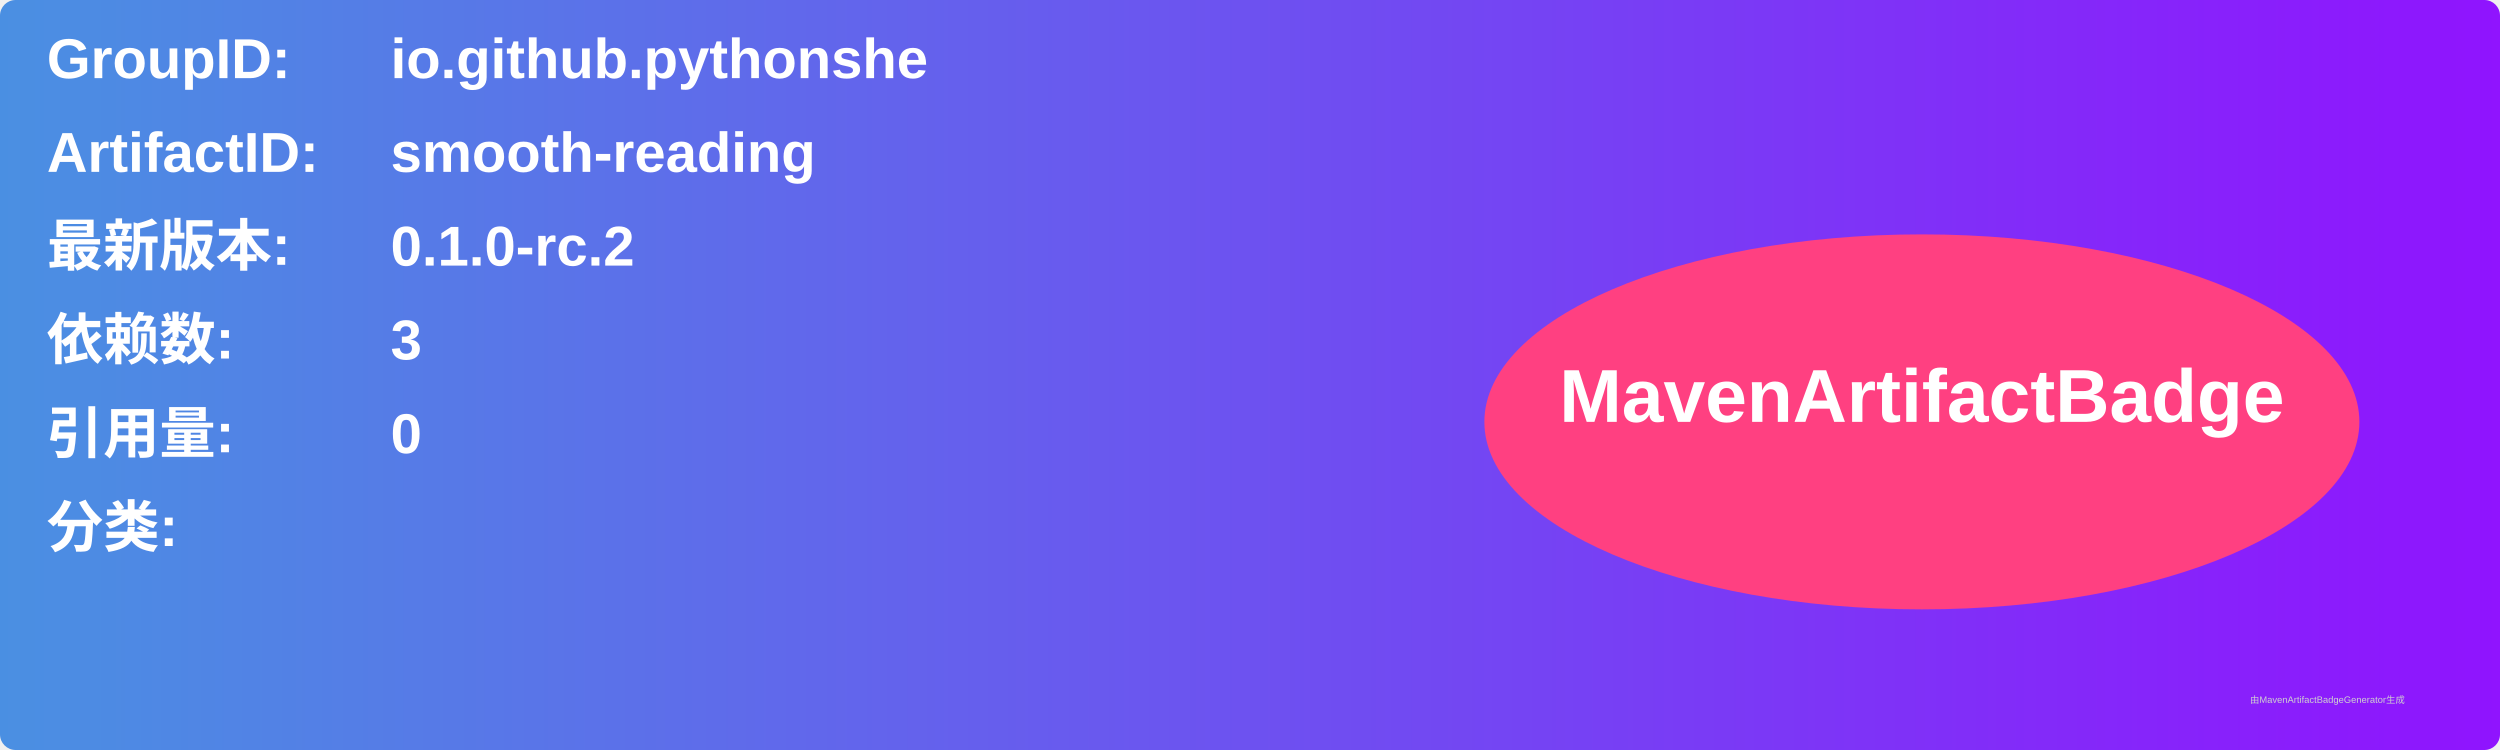
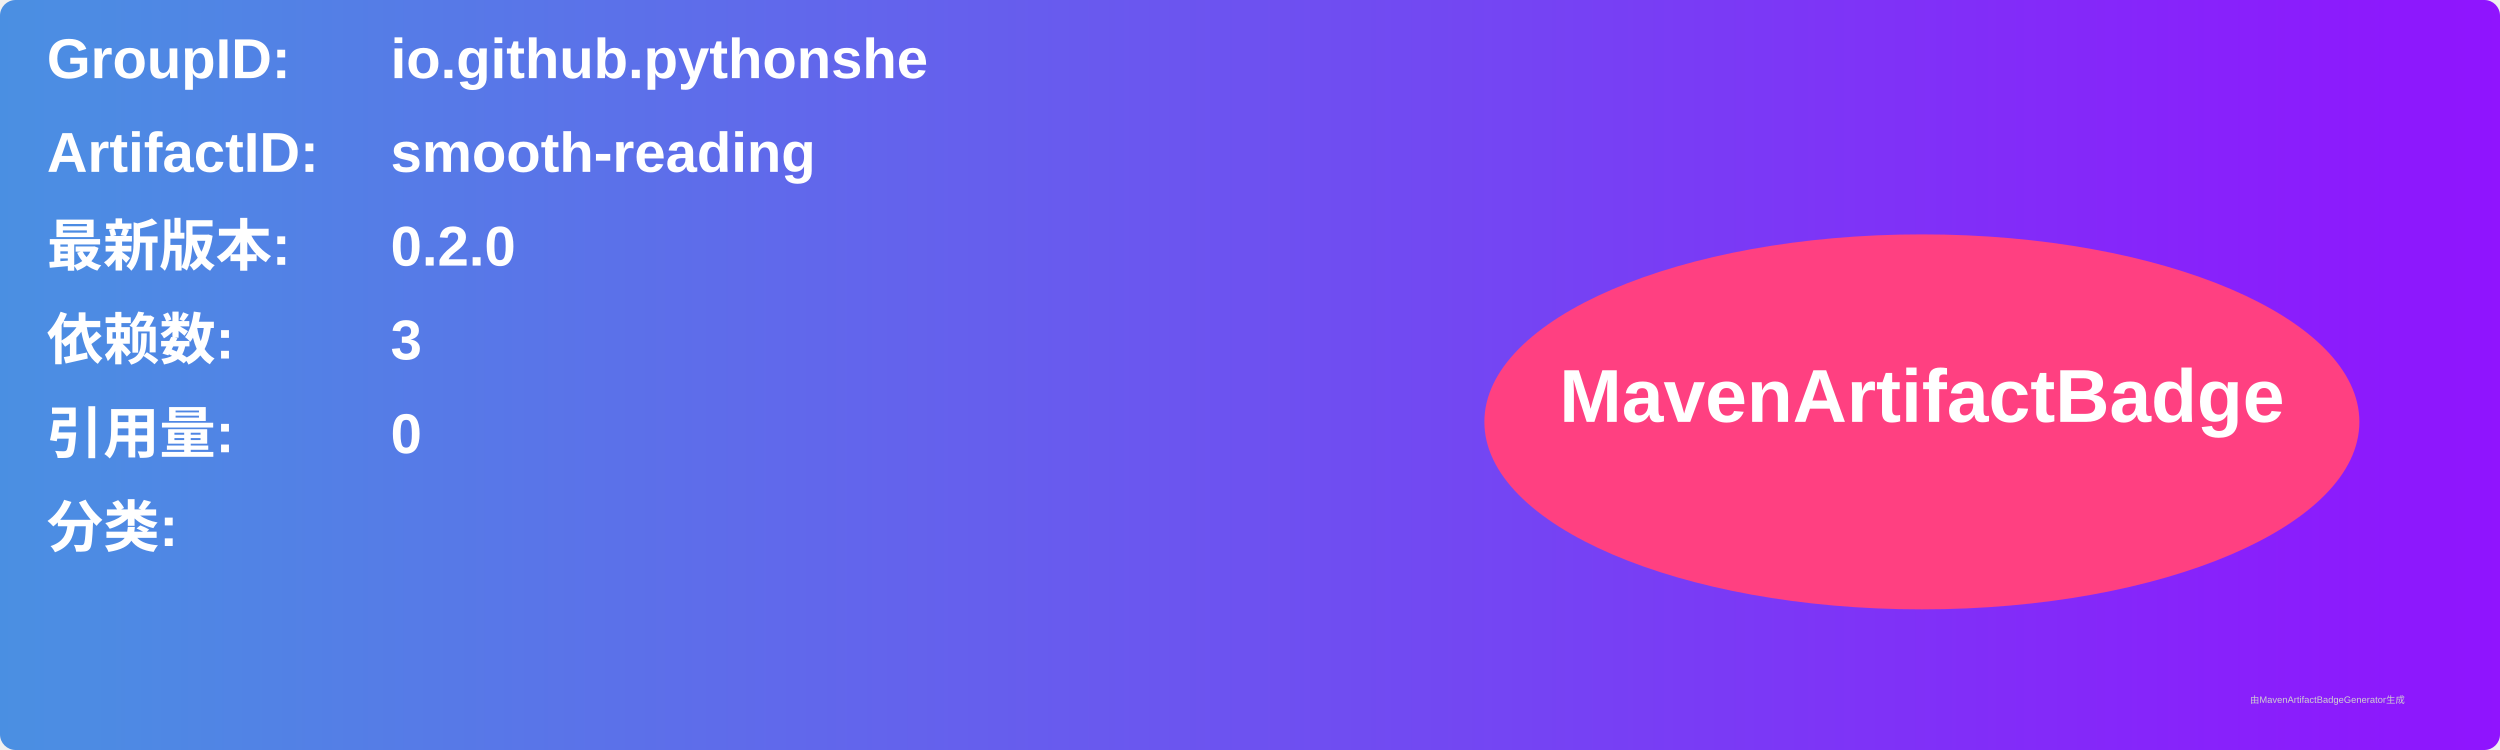
<svg xmlns="http://www.w3.org/2000/svg" width="800" height="240" viewBox="0 0 800 240">
  <linearGradient id="grad" x1="0%" y1="0%" x2="100%" y2="0%">
    <stop offset="0%" stop-color="#4a90e2" />
    <stop offset="100%" stop-color="#9013fe" />
  </linearGradient>
  <rect width="100%" height="100%" rx="5" ry="5" fill="url(#grad)" />
  <g transform="translate(15, 15)">
    <text x="0" y="10" font-family="Arial" font-size="18" fill="white" font-weight="bold" width="260">GroupID:</text>
    <text x="110" y="10" font-family="Arial" font-size="18" fill="white" font-weight="bold" width="460">io.github.pythonshe</text>
    <text x="0" y="40" font-family="Arial" font-size="18" fill="white" font-weight="bold" width="260">ArtifactID:</text>
    <text x="110" y="40" font-family="Arial" font-size="18" fill="white" font-weight="bold" width="460">smooth-reading</text>
    <text x="0" y="70" font-family="Arial" font-size="18" fill="white" font-weight="bold">最新版本:</text>
    <text x="110" y="70" font-family="Arial" font-size="18" fill="white" font-weight="bold">
-       <tspan font-weight="bold">0.1.0-rc.2</tspan>
+       <tspan font-weight="bold">0.2.0</tspan>
    </text>
    <text x="0" y="100" font-family="Arial" font-size="18" fill="white" font-weight="bold">依赖数: </text>
    <text x="110" y="100" font-family="Arial" font-size="18" fill="white">
      <tspan font-weight="bold">3</tspan>
    </text>
    <text x="0" y="130" font-family="Arial" font-size="18" fill="white" font-weight="bold">引用量: </text>
    <text x="110" y="130" font-family="Arial" font-size="18" fill="white">
      <tspan font-weight="bold">0</tspan>
    </text>
    <text x="0" y="160" font-family="Arial" font-size="18" fill="white" font-weight="bold">分类:</text>
    <text x="10" y="190" font-family="Arial" font-size="10" fill="white">
      <tspan font-weight="bold" />
    </text>
    <ellipse cx="600" cy="120" rx="140" ry="60" fill="#ff4081" />
    <text x="600" y="120" text-anchor="middle" font-family="Arial" font-size="24" fill="white" font-weight="bold">MavenArtifactBadge</text>
  </g>
  <text x="720" y="225" font-family="Arial" font-size="3" fill="#d0d0d0">由MavenArtifactBadgeGenerator生成</text>
</svg>
